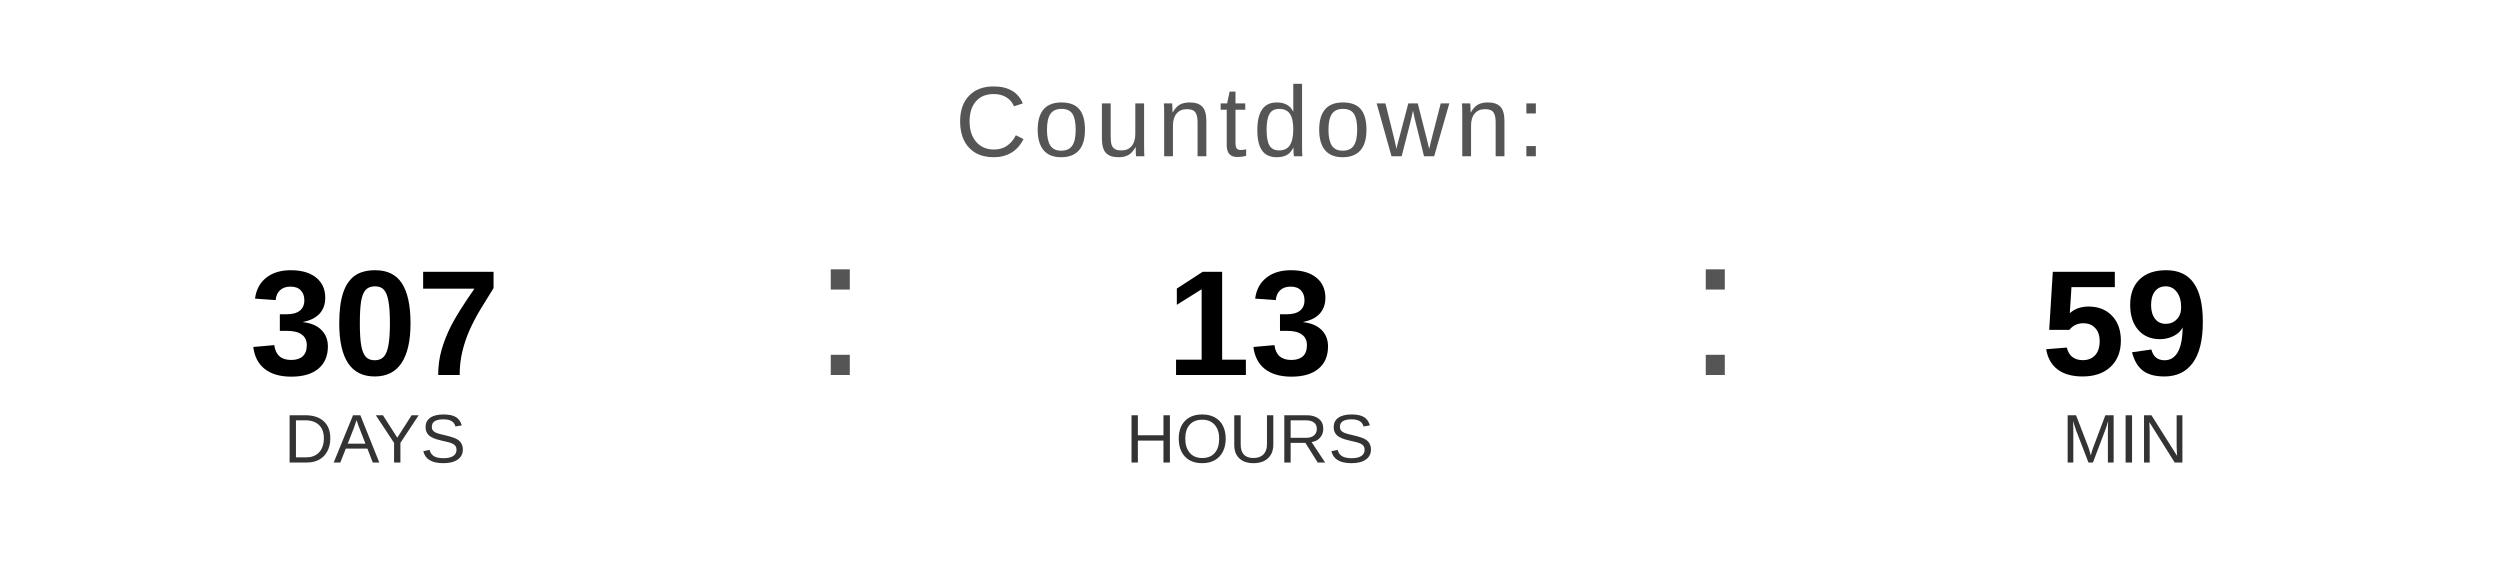
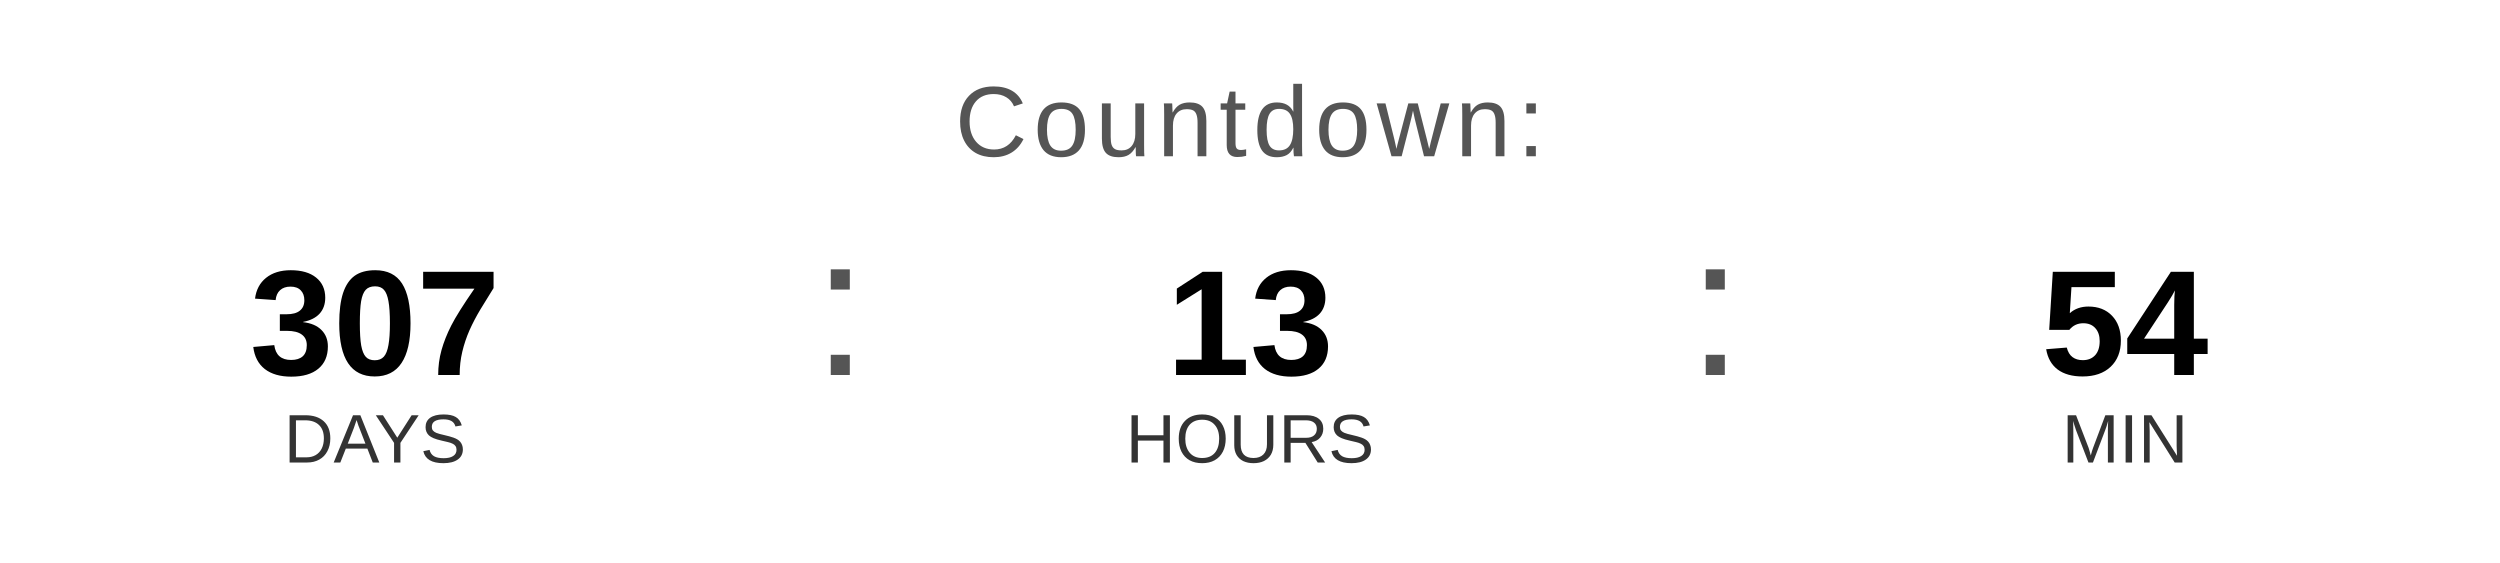
<svg xmlns="http://www.w3.org/2000/svg" width="400" height="90" viewBox="0 0 400 90">
  <text x="200" y="25" font-family="Arial, Helvetica, sans-serif" font-size="16" fill="#555555" text-anchor="middle" letter-spacing="1">
    Countdown:
  </text>
  <text x="60" y="60" font-family="Arial, Helvetica, sans-serif" font-size="24" font-weight="bold" fill="#000000" text-anchor="middle">307</text>
  <text x="60" y="74" font-family="Arial, Helvetica, sans-serif" font-size="11" fill="#333333" text-anchor="middle">DAYS</text>
  <text x="130" y="60" font-family="Arial, sans-serif" font-size="32" fill="#555555">:</text>
  <text x="200" y="60" font-family="Arial, Helvetica, sans-serif" font-size="24" font-weight="bold" fill="#000000" text-anchor="middle">13</text>
  <text x="200" y="74" font-family="Arial, Helvetica, sans-serif" font-size="11" fill="#333333" text-anchor="middle">HOURS</text>
  <text x="270" y="60" font-family="Arial, sans-serif" font-size="32" fill="#555555">:</text>
-   <text x="340" y="60" font-family="Arial, Helvetica, sans-serif" font-size="24" font-weight="bold" fill="#000000" text-anchor="middle">59</text>
+   <text x="340" y="60" font-family="Arial, Helvetica, sans-serif" font-size="24" font-weight="bold" fill="#000000" text-anchor="middle">54</text>
  <text x="340" y="74" font-family="Arial, Helvetica, sans-serif" font-size="11" fill="#333333" text-anchor="middle">MIN</text>
</svg>
